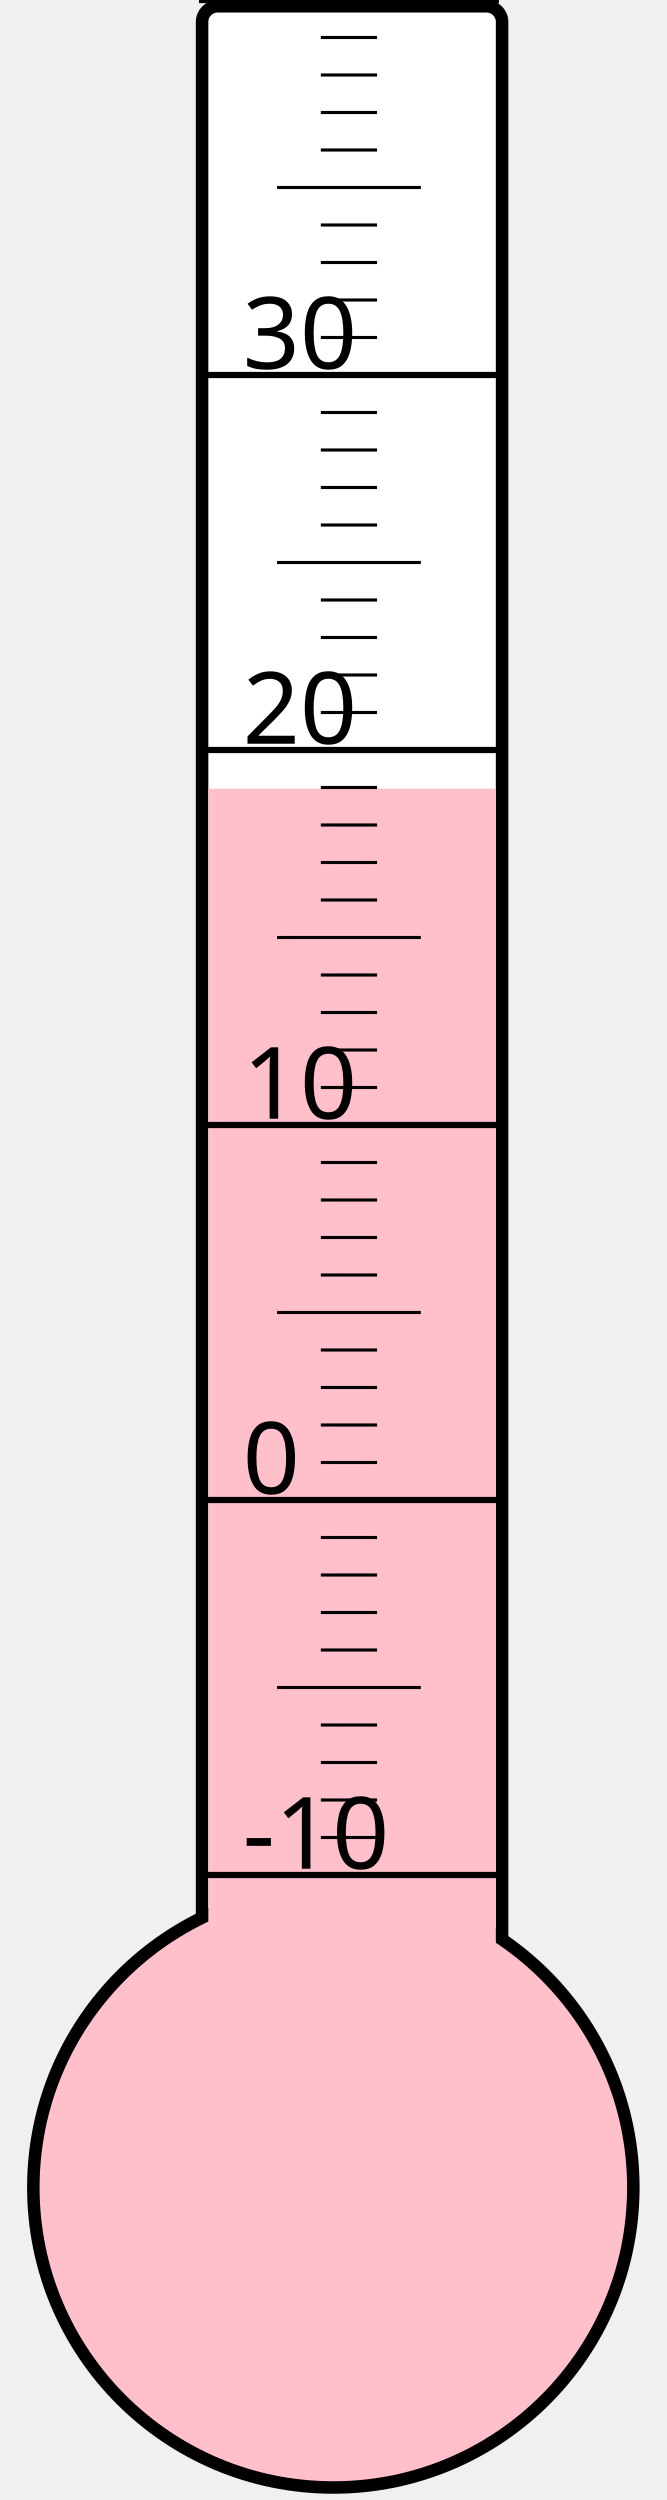
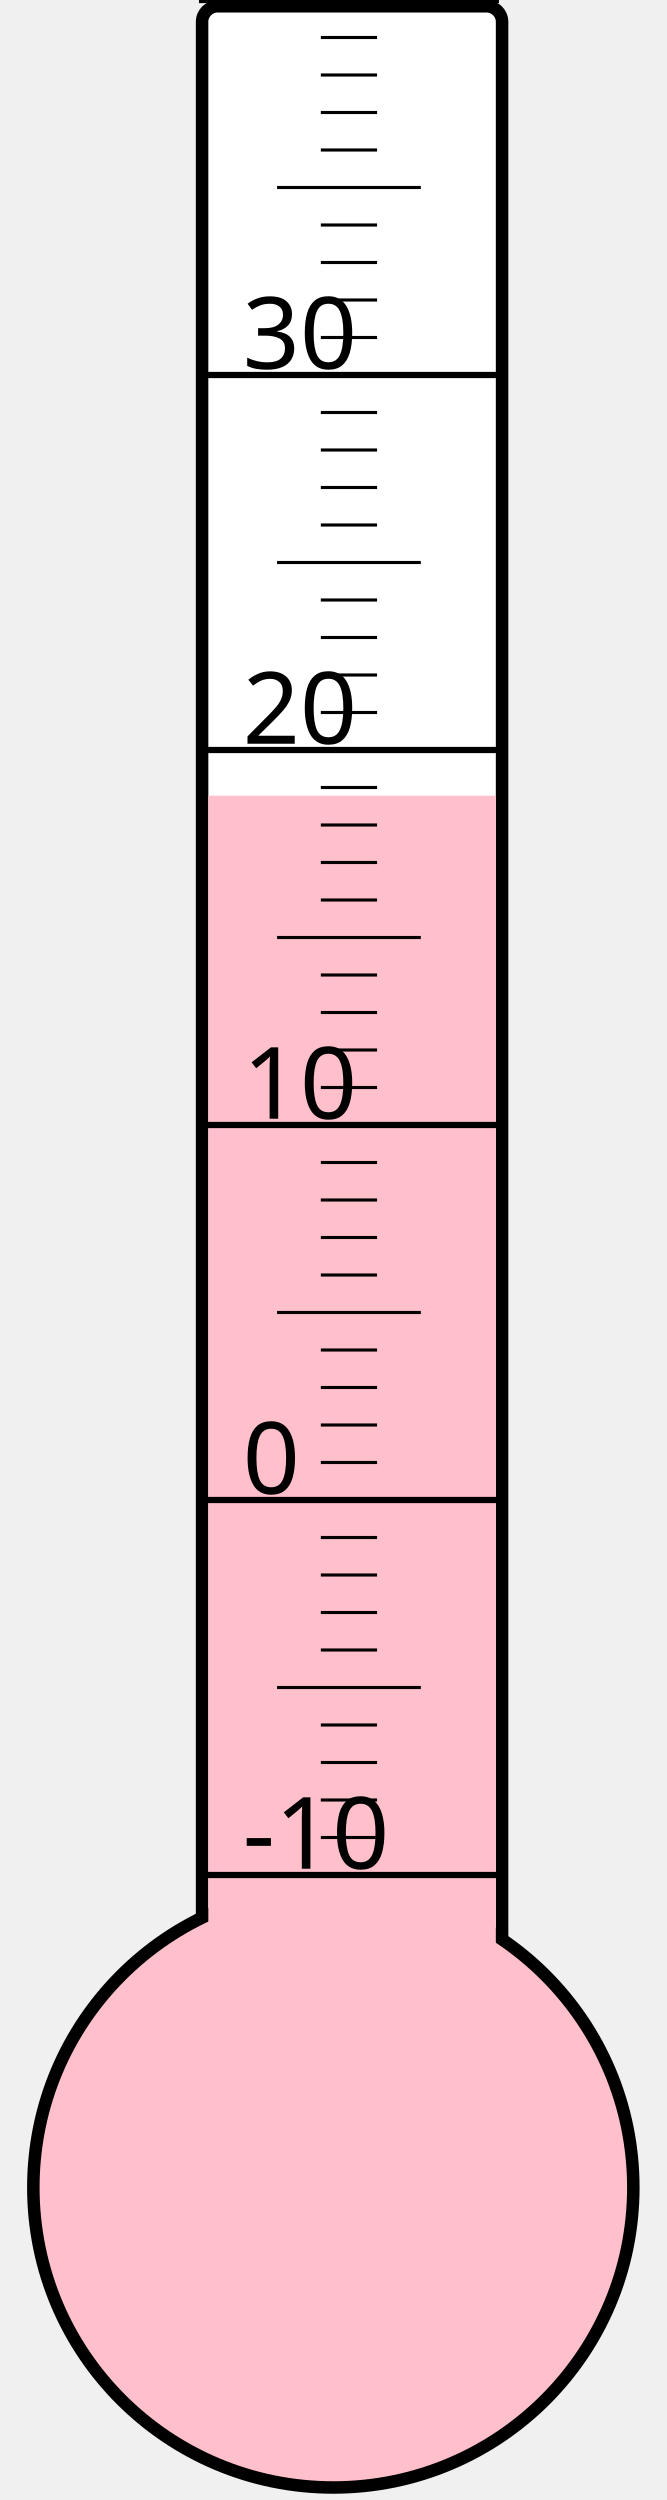
<svg xmlns="http://www.w3.org/2000/svg" width="40px" height="150px" viewBox="0 0 200 800">
  <rect width="200" height="800" x="0" y="0" style="fill: #ffffeb; fill-opacity: 0;" />
  <rect width="96" height="680" x="58" y="2" rx="5" ry="5" style="fill: white; fill-opacity: 1; stroke: black; stroke-width: 4;" />
  <circle cx="100" cy="700" r="96" style="fill: pink; stroke: black; stroke-width: 4;" />
-   <rect width="92" height="447.625" x="60" y="252.375" style="fill: pink; fill-opacity: 1; stroke-width: 0;" />
+   <rect width="92" height="445.375" x="60" y="254.625" style="fill: pink; fill-opacity: 1; stroke-width: 0;" />
  <text x="71" y="598" style="font-family: sans-serif; font-size: 24pt;">-10</text>
  <text x="71" y="478" style="font-family: sans-serif; font-size: 24pt;">0</text>
  <text x="71" y="358" style="font-family: sans-serif; font-size: 24pt;">10</text>
  <text x="71" y="238" style="font-family: sans-serif; font-size: 24pt;">20</text>
  <text x="71" y="118" style="font-family: sans-serif; font-size: 24pt;">30</text>
  <g style="stroke: black;">
    <line x1="57" y1="600" x2="153" y2="600" style="stroke-width: 2;" />
    <line x1="96" y1="588" x2="114" y2="588" style="stroke-width: 1;" />
    <line x1="96" y1="576" x2="114" y2="576" style="stroke-width: 1;" />
    <line x1="96" y1="564" x2="114" y2="564" style="stroke-width: 1;" />
    <line x1="96" y1="552" x2="114" y2="552" style="stroke-width: 1;" />
    <line x1="82" y1="540" x2="128" y2="540" style="stroke-width: 1;" />
    <line x1="96" y1="528" x2="114" y2="528" style="stroke-width: 1;" />
    <line x1="96" y1="516" x2="114" y2="516" style="stroke-width: 1;" />
    <line x1="96" y1="504" x2="114" y2="504" style="stroke-width: 1;" />
    <line x1="96" y1="492" x2="114" y2="492" style="stroke-width: 1;" />
    <line x1="57" y1="480" x2="153" y2="480" style="stroke-width: 2;" />
    <line x1="96" y1="468" x2="114" y2="468" style="stroke-width: 1;" />
    <line x1="96" y1="456" x2="114" y2="456" style="stroke-width: 1;" />
    <line x1="96" y1="444" x2="114" y2="444" style="stroke-width: 1;" />
    <line x1="96" y1="432" x2="114" y2="432" style="stroke-width: 1;" />
    <line x1="82" y1="420" x2="128" y2="420" style="stroke-width: 1;" />
    <line x1="96" y1="408" x2="114" y2="408" style="stroke-width: 1;" />
    <line x1="96" y1="396" x2="114" y2="396" style="stroke-width: 1;" />
    <line x1="96" y1="384" x2="114" y2="384" style="stroke-width: 1;" />
    <line x1="96" y1="372" x2="114" y2="372" style="stroke-width: 1;" />
    <line x1="57" y1="360" x2="153" y2="360" style="stroke-width: 2;" />
    <line x1="96" y1="348" x2="114" y2="348" style="stroke-width: 1;" />
    <line x1="96" y1="336" x2="114" y2="336" style="stroke-width: 1;" />
    <line x1="96" y1="324" x2="114" y2="324" style="stroke-width: 1;" />
    <line x1="96" y1="312" x2="114" y2="312" style="stroke-width: 1;" />
    <line x1="82" y1="300" x2="128" y2="300" style="stroke-width: 1;" />
    <line x1="96" y1="288" x2="114" y2="288" style="stroke-width: 1;" />
    <line x1="96" y1="276" x2="114" y2="276" style="stroke-width: 1;" />
    <line x1="96" y1="264" x2="114" y2="264" style="stroke-width: 1;" />
    <line x1="96" y1="252" x2="114" y2="252" style="stroke-width: 1;" />
    <line x1="57" y1="240" x2="153" y2="240" style="stroke-width: 2;" />
    <line x1="96" y1="228" x2="114" y2="228" style="stroke-width: 1;" />
    <line x1="96" y1="216" x2="114" y2="216" style="stroke-width: 1;" />
    <line x1="96" y1="204" x2="114" y2="204" style="stroke-width: 1;" />
    <line x1="96" y1="192" x2="114" y2="192" style="stroke-width: 1;" />
    <line x1="82" y1="180" x2="128" y2="180" style="stroke-width: 1;" />
    <line x1="96" y1="168" x2="114" y2="168" style="stroke-width: 1;" />
    <line x1="96" y1="156" x2="114" y2="156" style="stroke-width: 1;" />
    <line x1="96" y1="144" x2="114" y2="144" style="stroke-width: 1;" />
    <line x1="96" y1="132" x2="114" y2="132" style="stroke-width: 1;" />
    <line x1="57" y1="120" x2="153" y2="120" style="stroke-width: 2;" />
    <line x1="96" y1="108" x2="114" y2="108" style="stroke-width: 1;" />
    <line x1="96" y1="96" x2="114" y2="96" style="stroke-width: 1;" />
    <line x1="96" y1="84" x2="114" y2="84" style="stroke-width: 1;" />
    <line x1="96" y1="72" x2="114" y2="72" style="stroke-width: 1;" />
    <line x1="82" y1="60" x2="128" y2="60" style="stroke-width: 1;" />
    <line x1="96" y1="48" x2="114" y2="48" style="stroke-width: 1;" />
    <line x1="96" y1="36" x2="114" y2="36" style="stroke-width: 1;" />
    <line x1="96" y1="24" x2="114" y2="24" style="stroke-width: 1;" />
    <line x1="96" y1="12" x2="114" y2="12" style="stroke-width: 1;" />
    <line x1="57" y1="0" x2="153" y2="0" style="stroke-width: 2;" />
  </g>
</svg>
